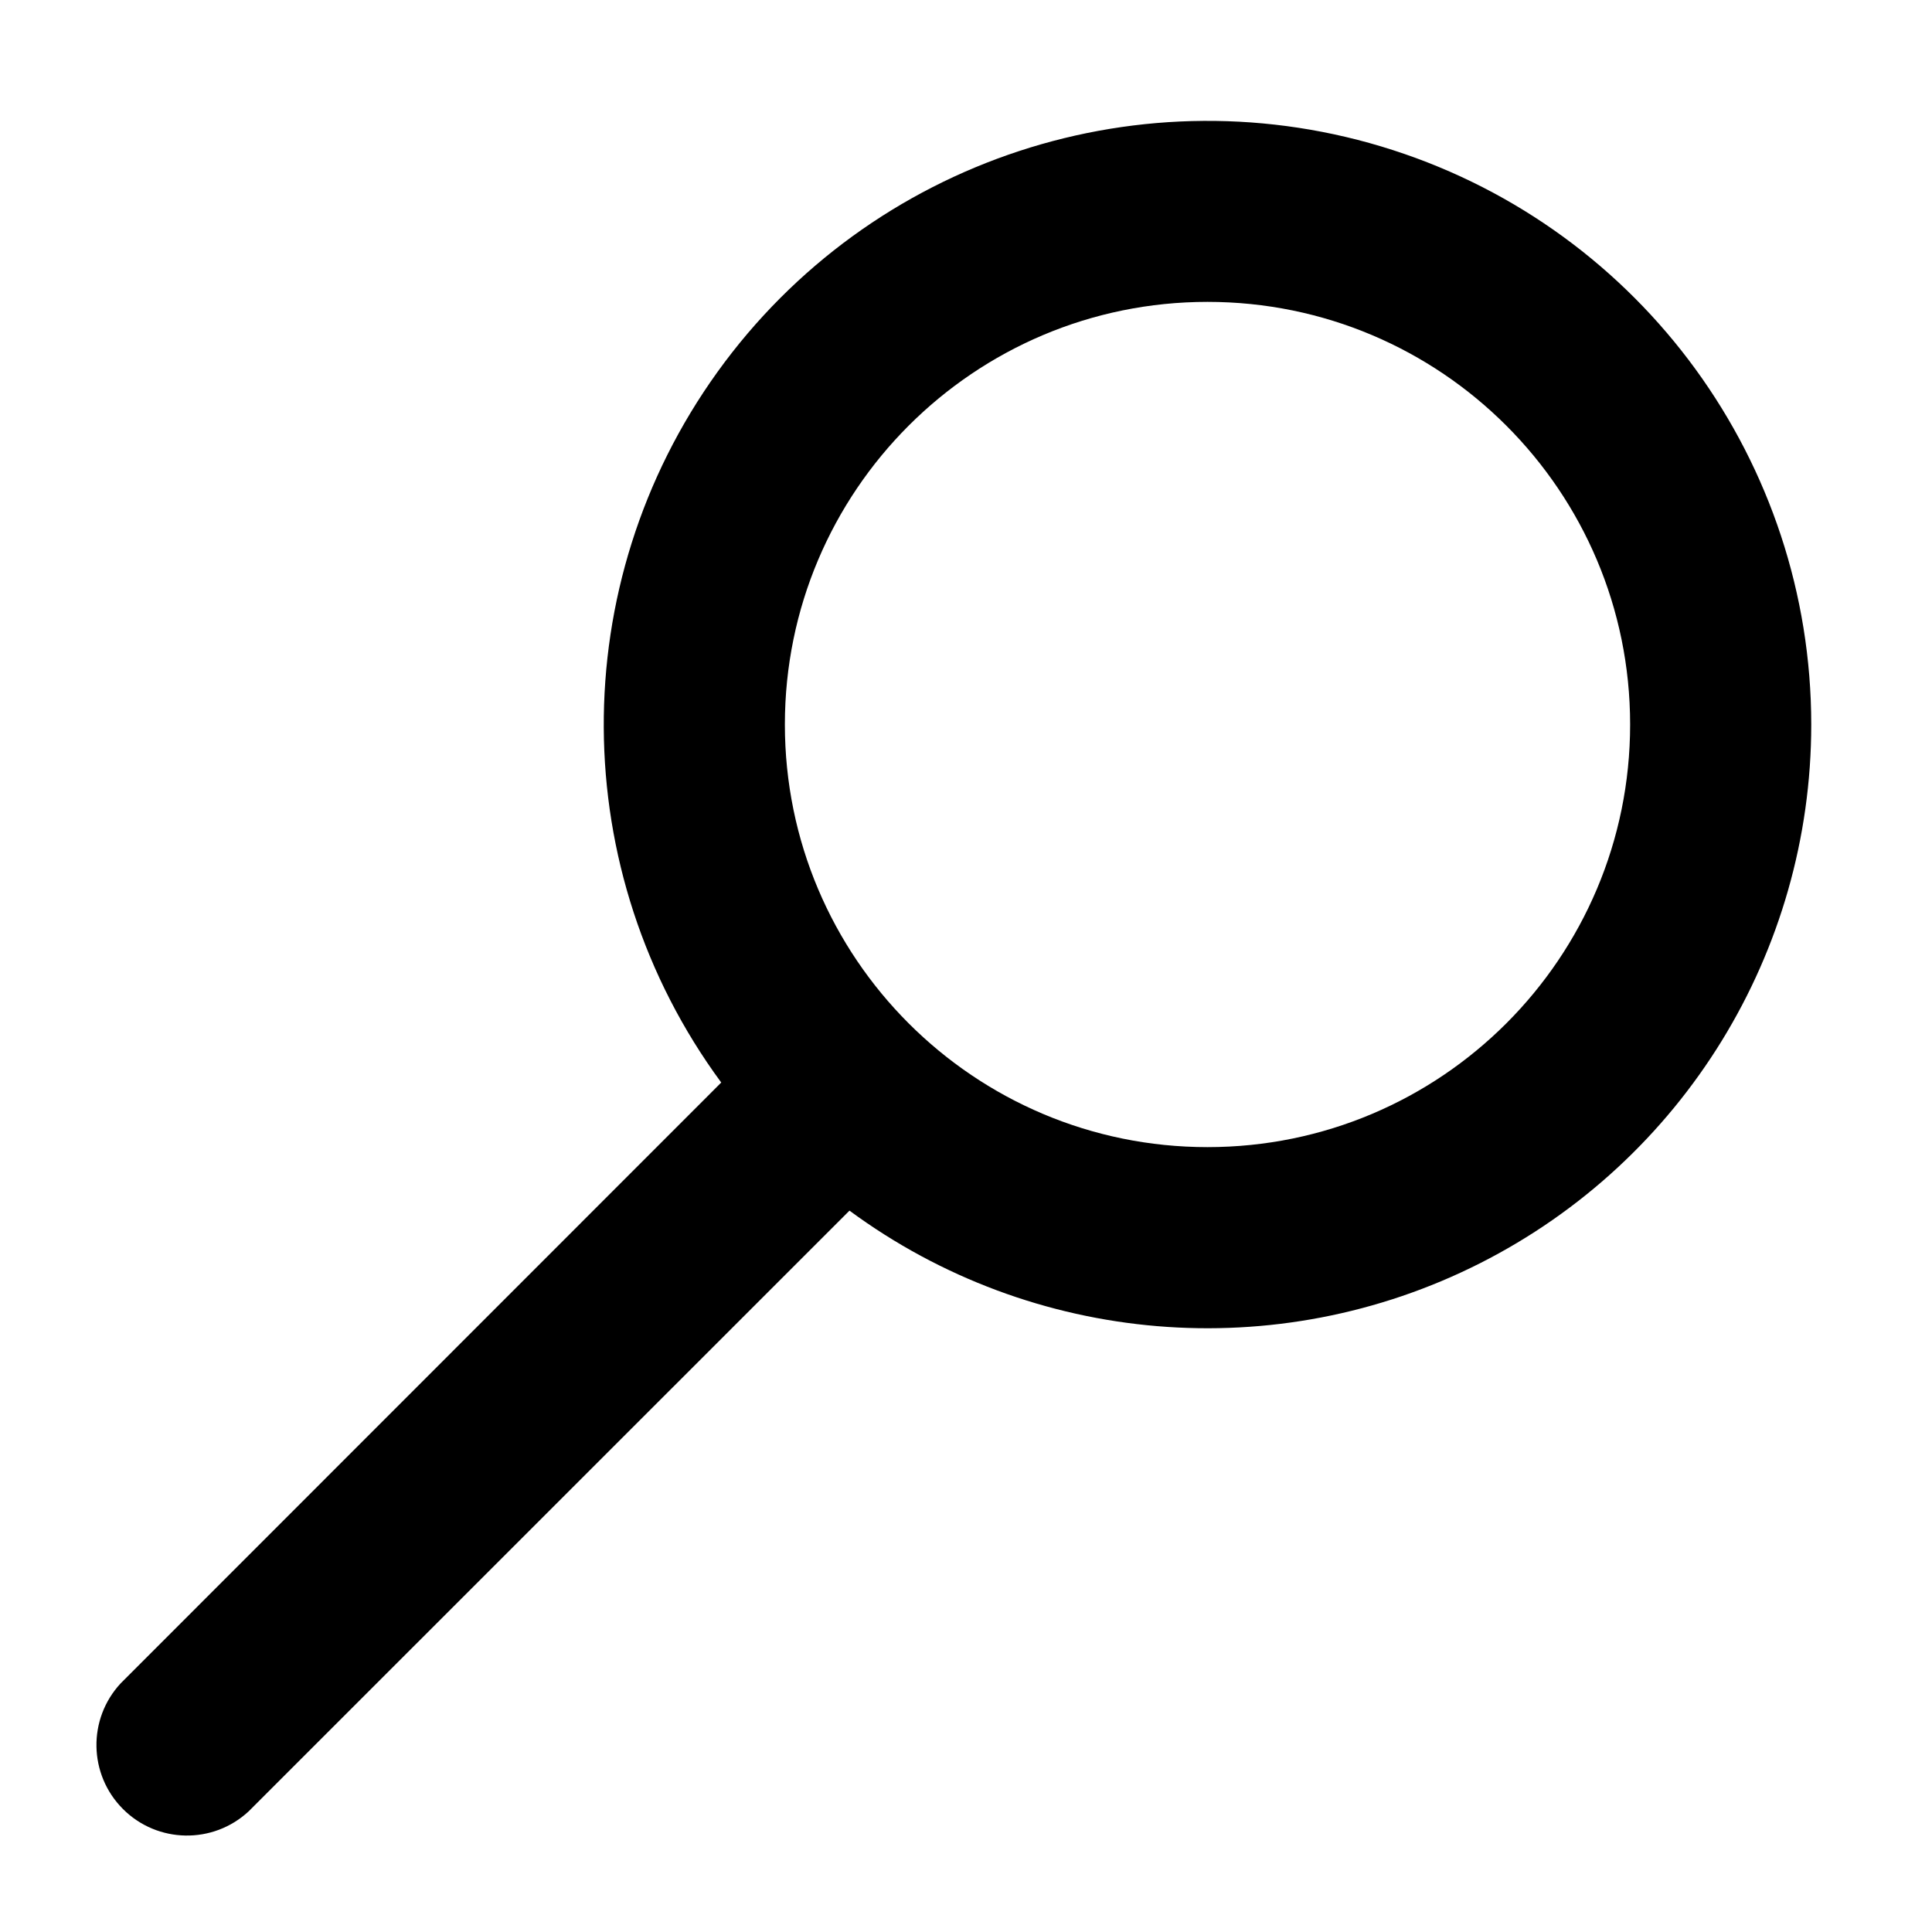
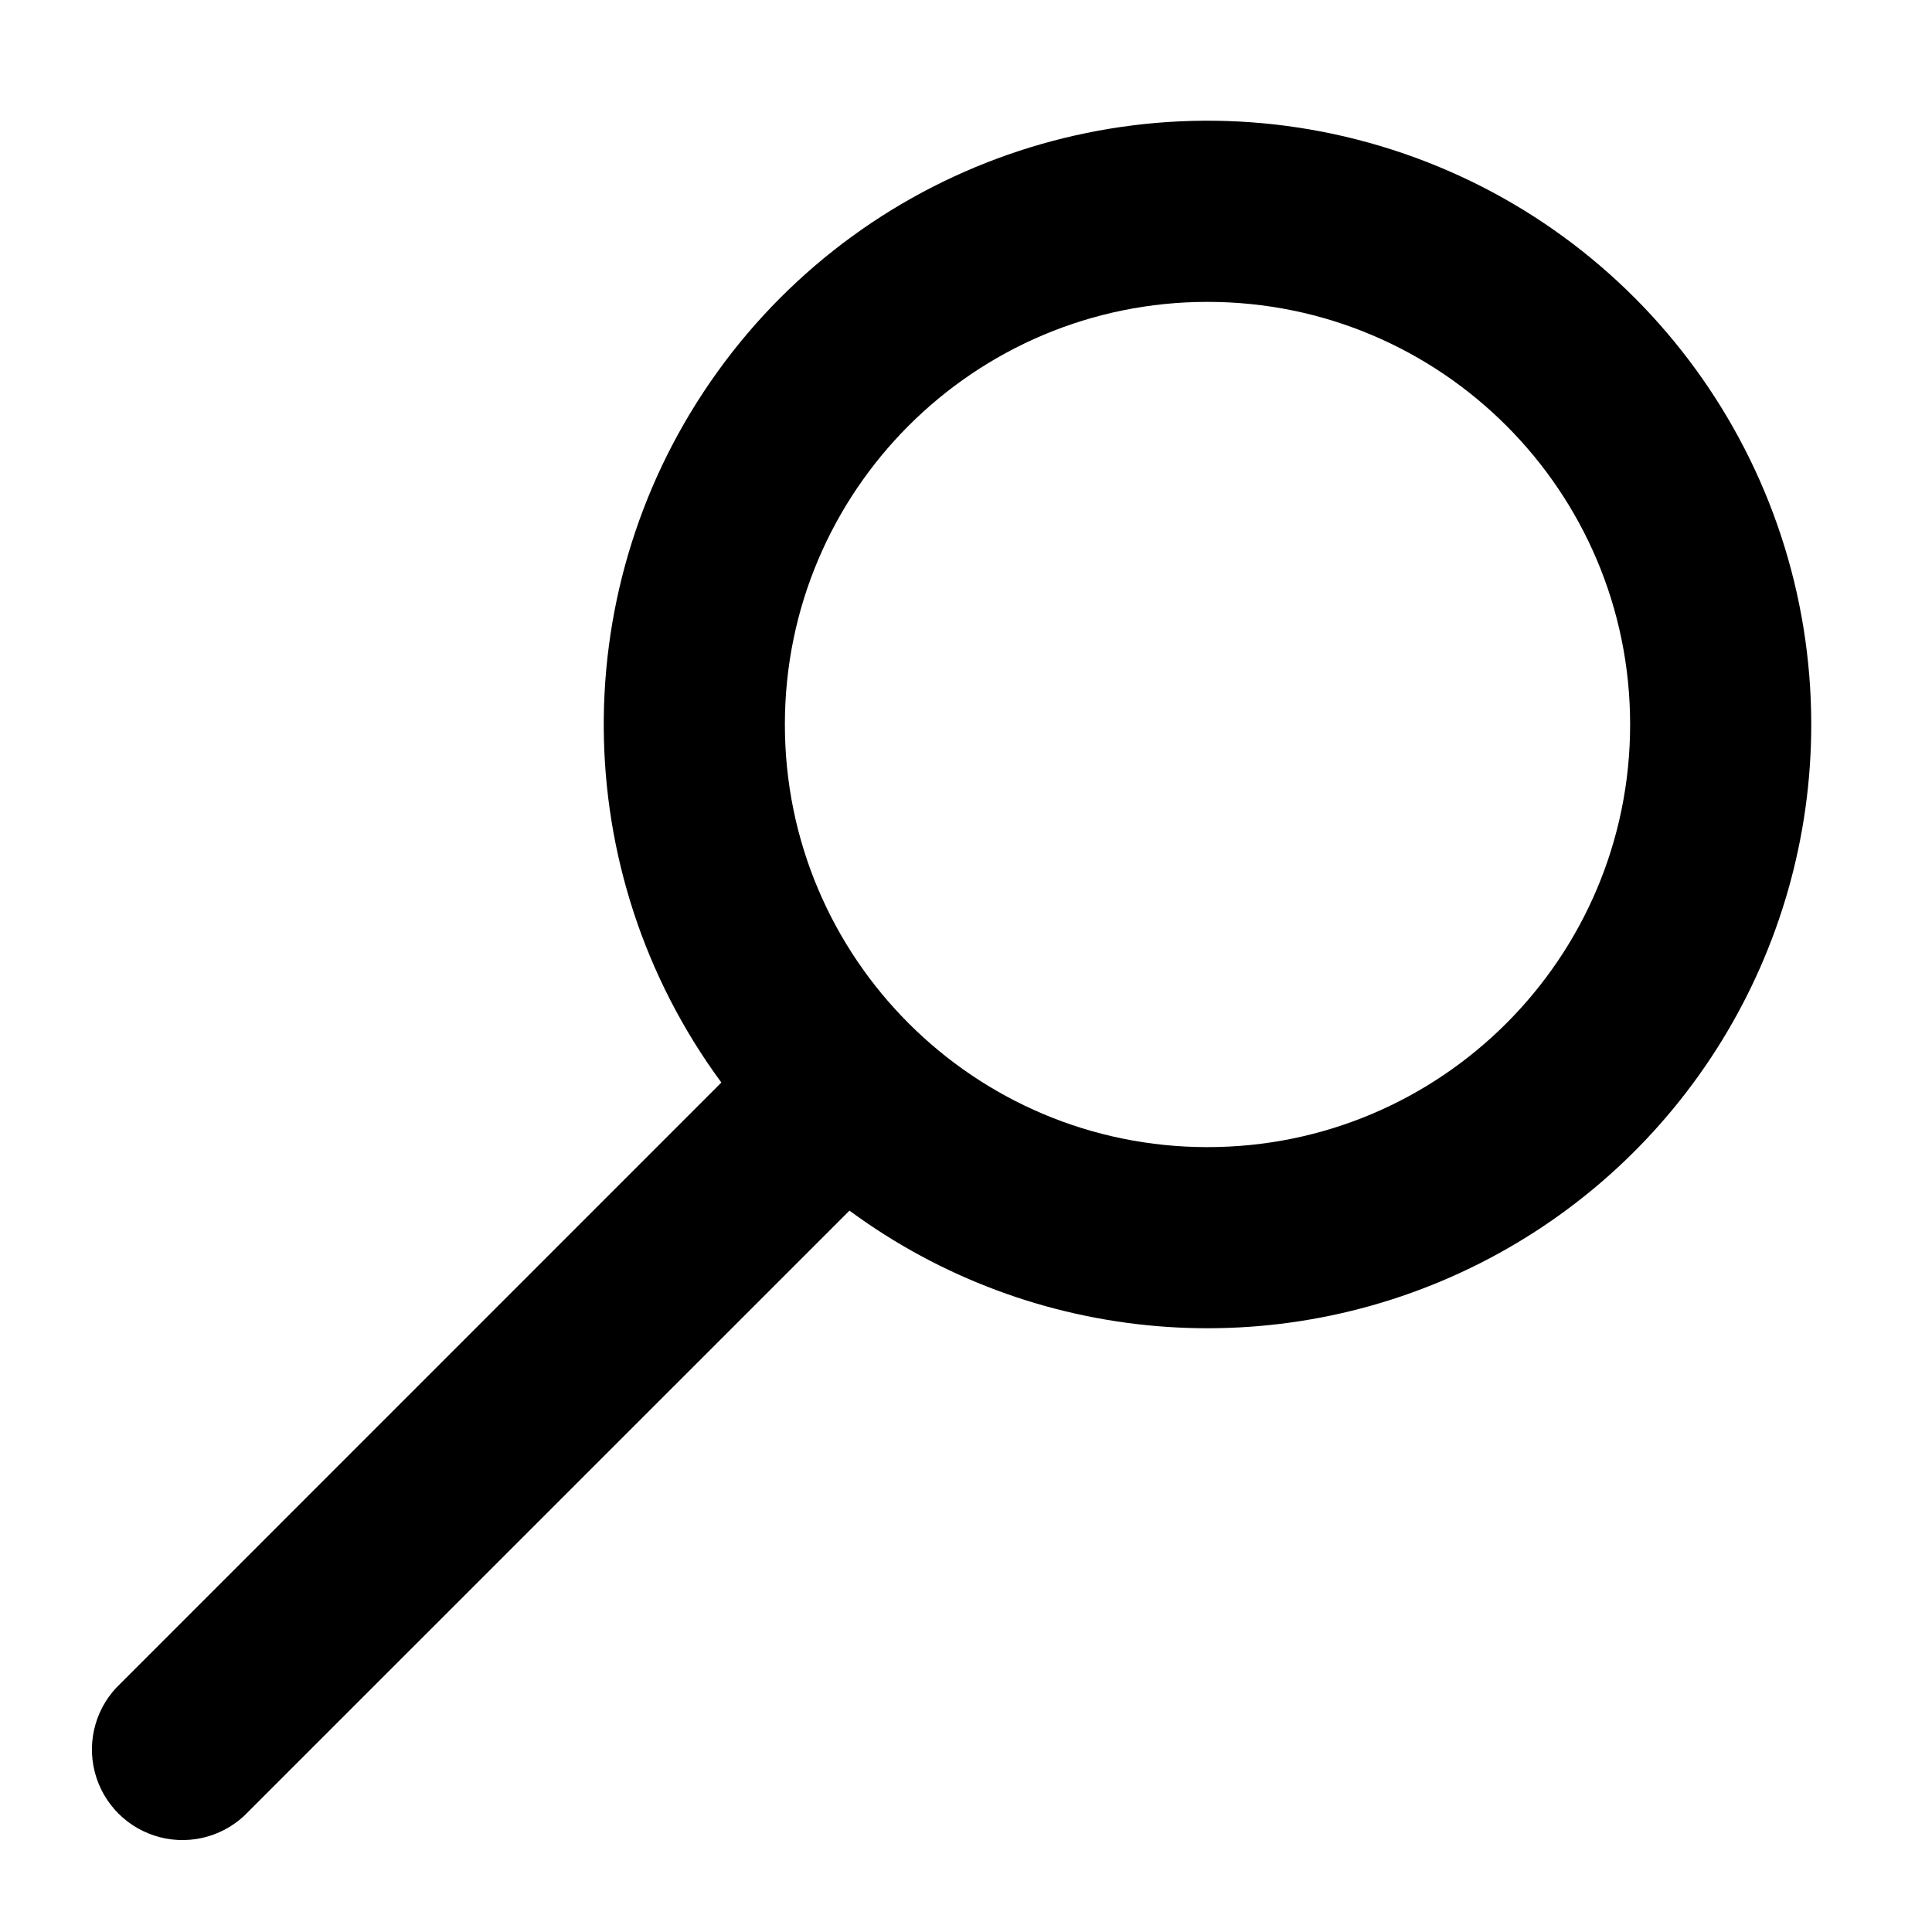
<svg xmlns="http://www.w3.org/2000/svg" viewBox="0 0 16 16" fill="currentColor">
-   <path fill-rule="evenodd" d="M15 6a5 5 0 0 1-7.965 4.026L2.06 15A.75.75 0 0 1 1 13.94l4.973-4.975A5 5 0 1 1 15 6zm-1.5 0a3.5 3.5 0 1 1-7 0 3.5 3.5 0 0 1 7 0z" />
+   <path fill-rule="evenodd" d="M15 6a5 5 0 0 1-7.965 4.026L2.06 15A.75.75 0 1 1 1 13.94l4.974-4.975A5 5 0 1 1 15 6zm-1.5 0a3.5 3.5 0 1 1-7 0 3.5 3.5 0 0 1 7 0z" />
</svg>
